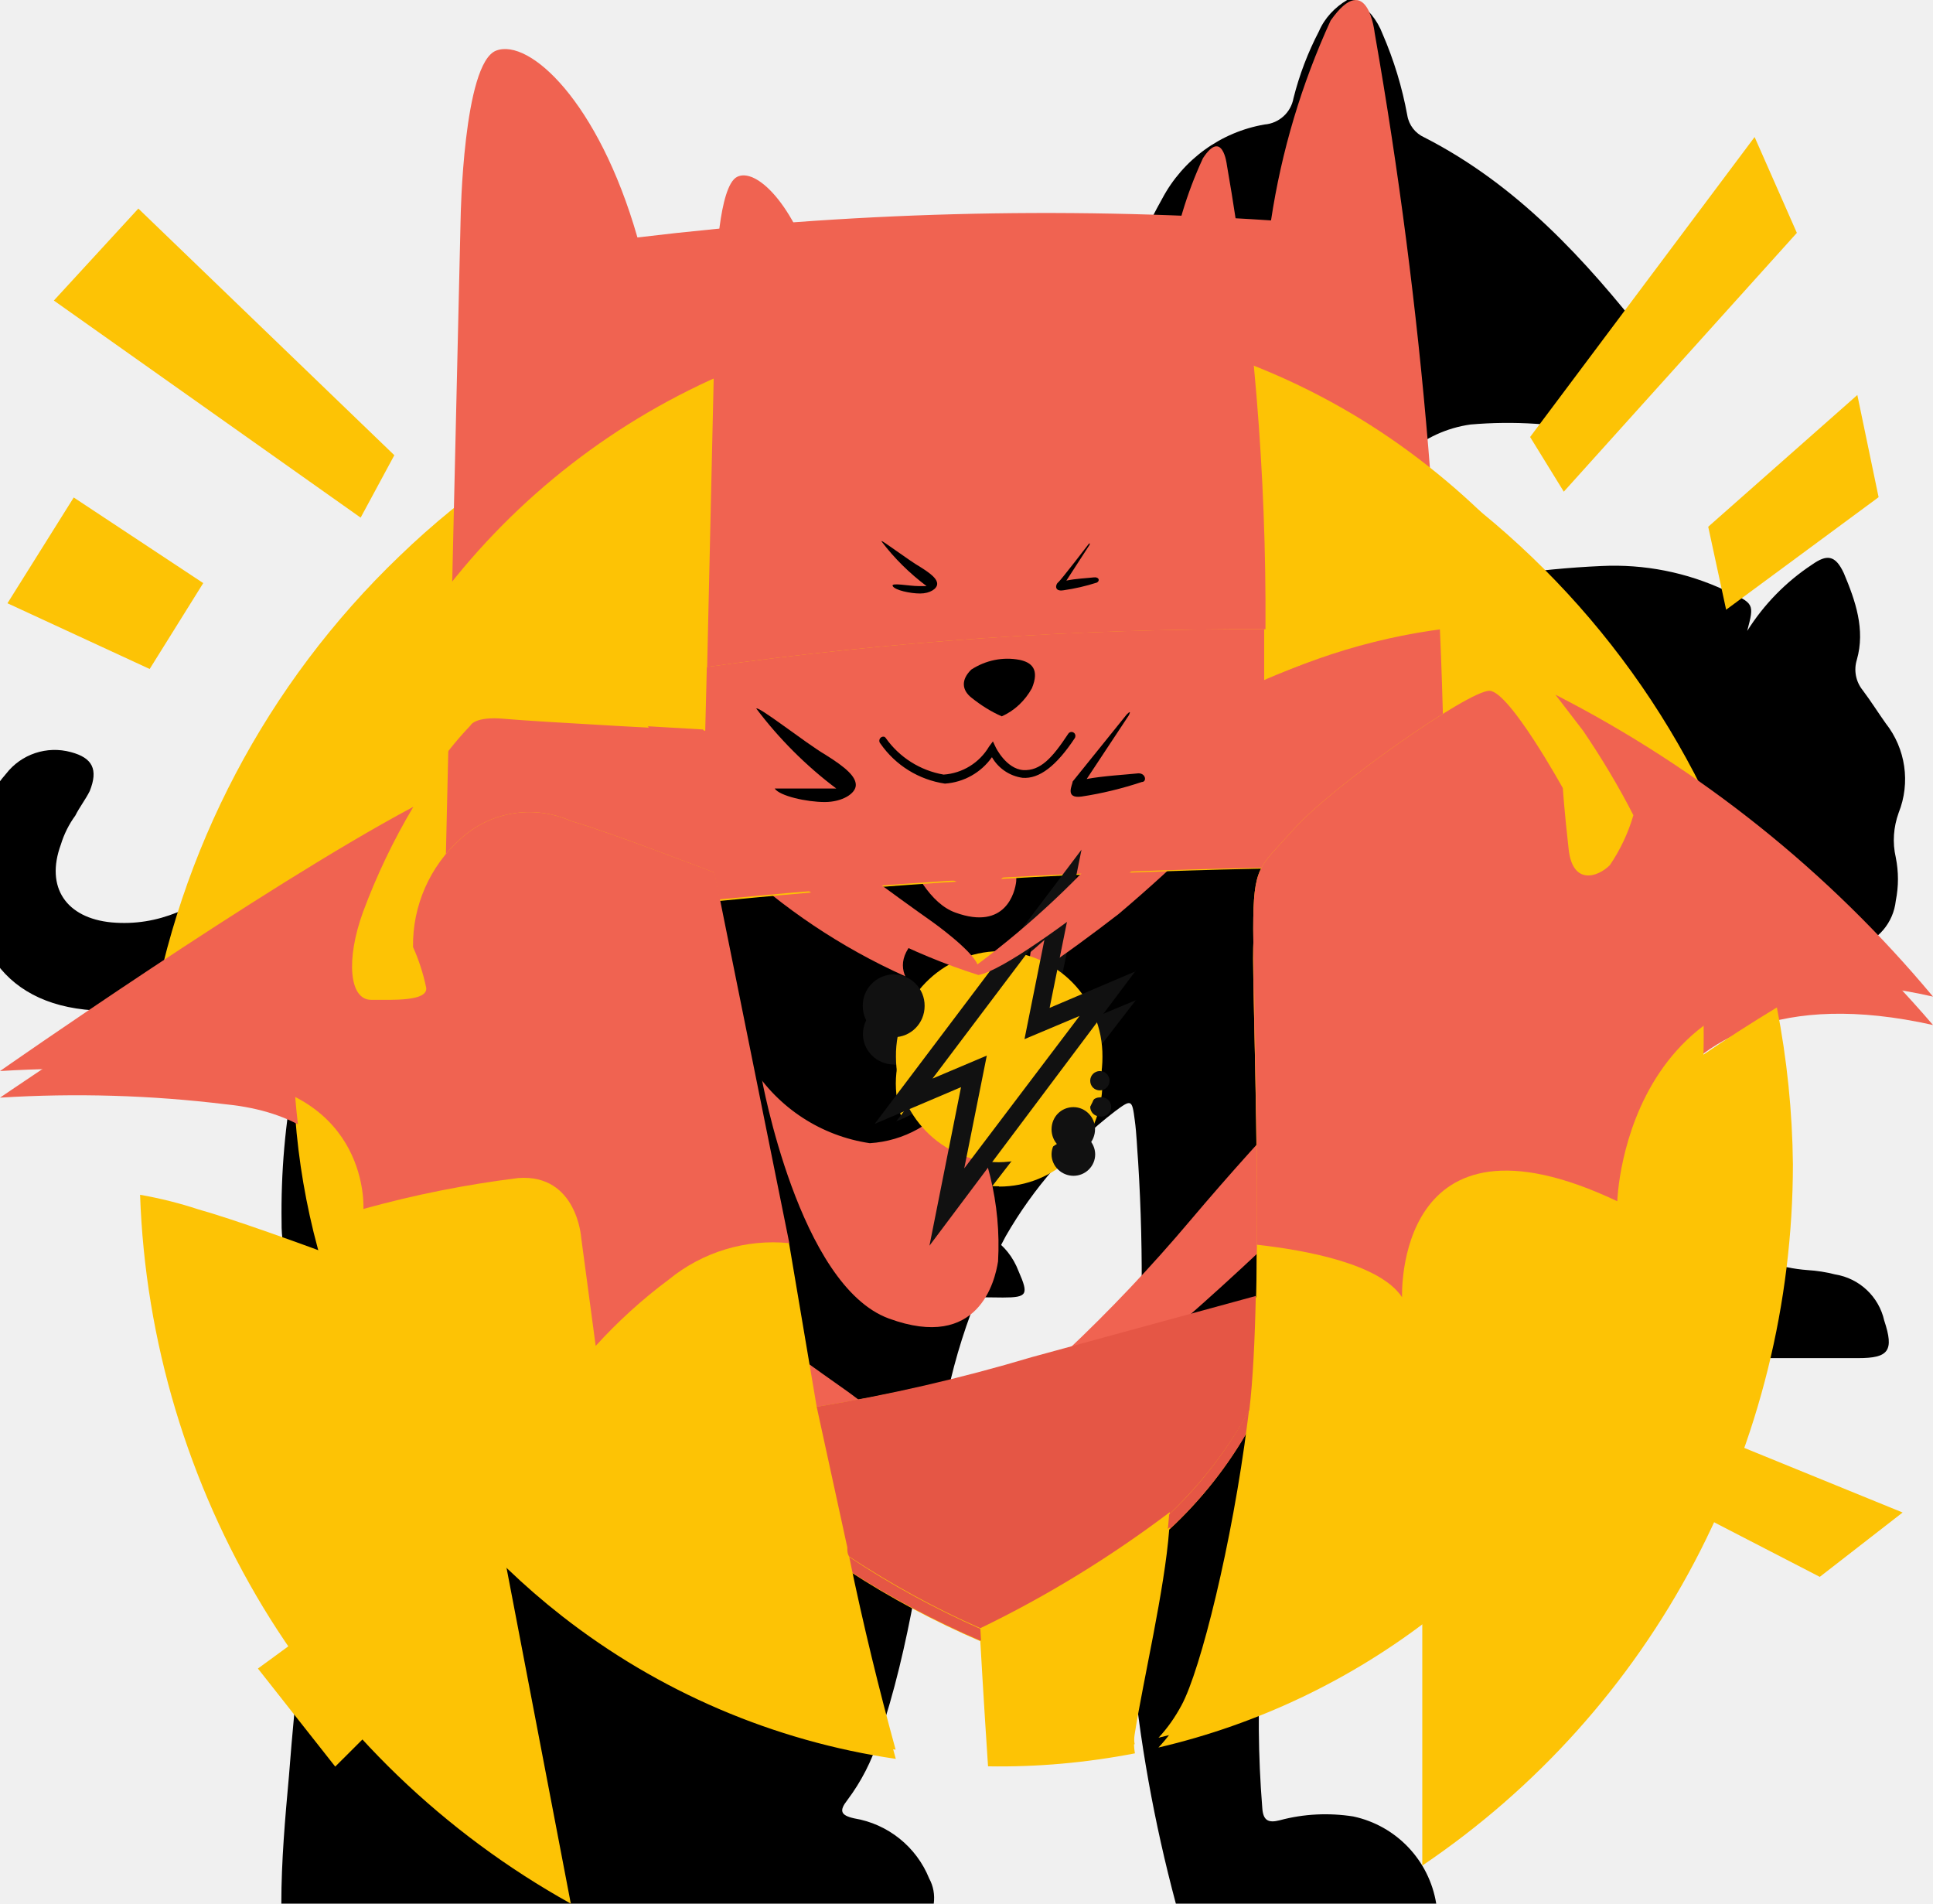
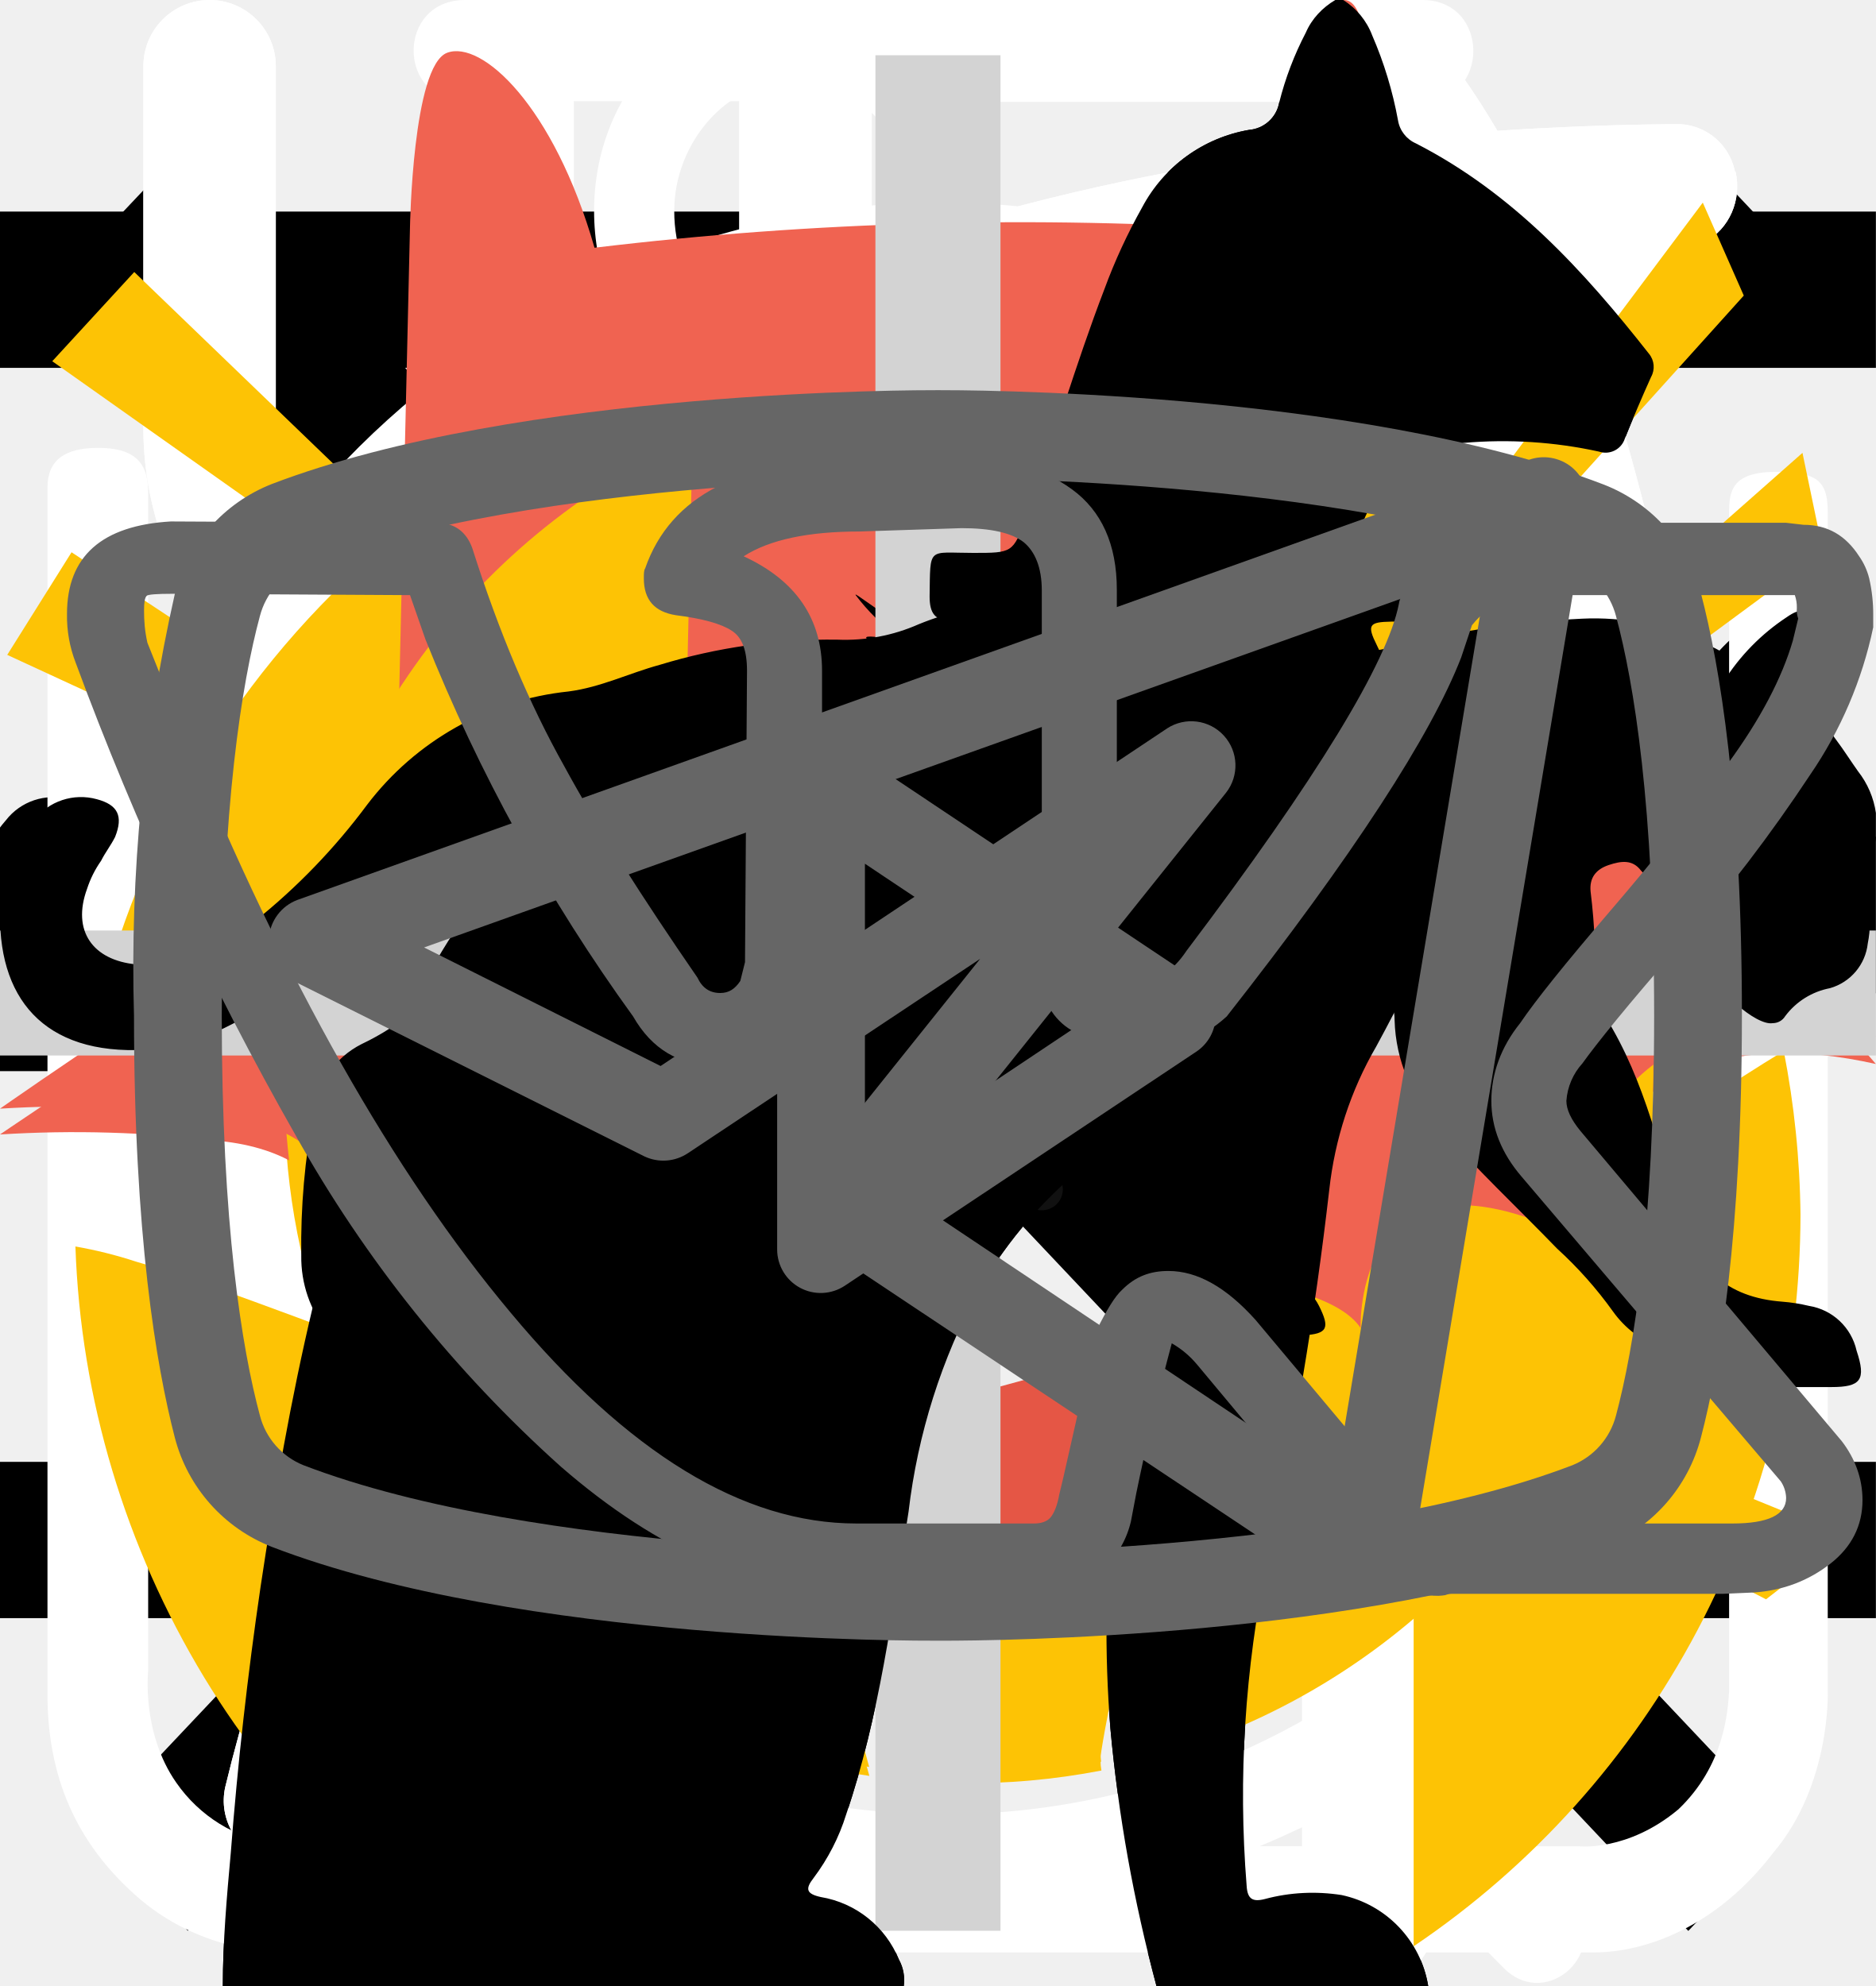
<svg xmlns="http://www.w3.org/2000/svg">
  <style>:root svg:not(:target){display:none}</style>
  <svg viewBox="0 0 36 50" fill="none" id="Vector-1-mobile">
    <path d="M28.2 0h-.2c-.32.19-.59.47-.74.82a8.03 8.03 0 0 0-.67 1.76.84.84 0 0 1-.76.69 3.77 3.77 0 0 0-2.69 1.95c-.37.66-.69 1.35-.95 2.06-.73 1.9-1.29 3.85-1.98 5.77-.32.87-.34.87-1.32.87-1.16 0-1.08-.18-1.1 1.1 0 .41.13.62.56.6.13 0 .33-.07.39.1.05.18-.13.26-.23.36a4.63 4.63 0 0 1-2.23 1.26c-.97.26-1.97.47-2.92.79-2.45.82-4.7 1.96-6.46 3.9a14.44 14.44 0 0 0-2.44 4.04c-1.89 4.46-2.8 9.15-3.51 13.88a97.06 97.06 0 0 0-.75 6.7c-.1 1.1-.2 2.23-.2 3.35h17.14c.03-.23-.01-.46-.12-.66a2.58 2.58 0 0 0-1.97-1.58c-.36-.08-.4-.2-.18-.48.36-.48.64-1.02.82-1.6.84-2.47 1.16-5.06 1.57-7.62.23-1.96.83-3.85 1.77-5.59a11.13 11.13 0 0 1 2.87-3.28c.43-.32.45-.32.52.23.05.36.06.74.09 1.11a48.2 48.2 0 0 1-.1 7.31c-.2 1.88-.22 3.78-.07 5.67.2 2.2.59 4.36 1.16 6.49h6.84a2.8 2.8 0 0 0-2.18-2.29c-.64-.1-1.3-.07-1.93.1-.31.08-.44 0-.46-.33-.22-2.73-.04-5.47.51-8.16a91.8 91.8 0 0 0 1.57-9.37c.14-1.27.54-2.5 1.18-3.6.6-1.1 1.14-2.23 1.74-3.33a3.03 3.03 0 0 0 .22-2.67c-.14-.37-.27-.74-.44-1.1-.52-1-1.03-2-1.5-3-.26-.52-.2-.59.36-.6.84 0 .84 0 .86-.85v-.34c0-.35-.14-.55-.52-.51h-.78c-.36 0-.46-.15-.37-.52a3.22 3.22 0 0 1 2.64-2.28 11.3 11.3 0 0 1 3.4.22.51.51 0 0 0 .65-.33 40 40 0 0 1 .66-1.55.52.52 0 0 0-.05-.58c-1.65-2.1-3.43-4.05-5.87-5.3a.77.77 0 0 1-.45-.58 9.8 9.8 0 0 0-.65-2.14 1.8 1.8 0 0 0-.73-.89Z" fill="#000" />
  </svg>
  <svg viewBox="0 0 67 28" fill="none" id="Vector-2-mobile">
    <path d="M60.56 2.88a7.6 7.6 0 0 1 2.25-2.3c.5-.35.8-.35 1.1.3.4.95.75 1.95.45 3a1.14 1.14 0 0 0 .2 1.05c.3.4.55.8.8 1.15a3.13 3.13 0 0 1 .45 3.1c-.18.5-.22 1.03-.1 1.55.1.5.1 1 0 1.5a1.87 1.87 0 0 1-1.35 1.6 2.6 2.6 0 0 0-1.6 1 .53.53 0 0 1-.45.25c-.6.1-2.1-1.25-2.1-1.85v-.3c.05-1.8-.05-1.95-1.7-2.7a2.2 2.2 0 0 1-.9-.6c-.3-.4-.7-.35-1.15-.2-.45.15-.7.45-.65.95.15 1.2.2 2.43.15 3.65 0 .14.04.27.1.4 1.55 2.25 2.15 4.9 2.9 7.45.6 1.95 1.7 3 3.7 3.15.32.02.64.07.95.15a2.08 2.08 0 0 1 1.7 1.6c.35 1.05.15 1.3-.9 1.3h-3.25c-.42.02-.83-.12-1.15-.4a5.86 5.86 0 0 0-1.7-1 3.63 3.63 0 0 1-1.7-1.3 14.3 14.3 0 0 0-2-2.25c-1.4-1.45-2.9-2.85-4.2-4.35a5.69 5.69 0 0 1-1.6-3.8c0-.45-.1-.65-.6-.45a.96.96 0 0 1-.5.15c-1.4 0-2.1.85-2.6 2.1-.45 1.05-1.05 2.05-1.6 3.1a5.2 5.2 0 0 0-.5 2.1c0 1.2.3 1.6 1.4 2 .7.25 1.35.5 1.7 1.2.4.8.3 1-.55 1.05h-3.4a.94.94 0 0 1-.95-.55l-.9-1.5a3.02 3.02 0 0 1-.35-2.7c.22-.87.23-1.78.05-2.65a4.21 4.21 0 0 1 .85-3.5c.3-.35.3-.5-.2-.6a25.03 25.03 0 0 1-5.95-2.1c-1.6-.6-1.9-.5-2.35 1.15-.4 1.4-.8 2.8-1.1 4.25-.35 1.6.05 3.1.55 4.6.2.6.8.55 1.25.7 1 .3 1.85.7 2.25 1.75.35.8.3.9-.55.9-.85 0-1.7-.05-2.6 0-.76.01-1.5-.23-2.1-.7-2.4-1.6-3.1-4.05-3.3-6.7-.1-1.65-1-2.95-2.05-4.2-.2-.25-.4-.35-.7-.15-1.07.59-2.2 1.1-3.35 1.5a13.36 13.36 0 0 0-6.1 4.4 5.32 5.32 0 0 0-1.1 2.55c-.15.9.1 1.3 1 1.55s1.35.75 1.45 1.7c.05.4-.1.6-.5.6h-4.05a.82.82 0 0 1-.65-.4 4.28 4.28 0 0 1-.95-2.75 25.3 25.3 0 0 1 .45-5.15 3.15 3.15 0 0 1 1.7-2.4c2.95-1.4 4.5-4.05 5.9-6.8.3-.55.05-.65-.45-.6-1.4.2-2.73.74-3.85 1.6a35.31 35.31 0 0 0-4.15 3.55 8.33 8.33 0 0 1-5.15 2.45c-3.65.2-5.35-1.85-5.2-5.15.03-1.13.46-2.2 1.2-3.05a2.13 2.13 0 0 1 2.25-.75c.75.2.95.6.65 1.35-.15.3-.35.55-.5.85-.22.3-.39.64-.5 1-.55 1.5.2 2.55 1.75 2.7 1.65.15 3-.55 4.25-1.55 1.5-1.2 2.85-2.6 4-4.15a10.4 10.4 0 0 1 7.2-4.05c1.15-.15 2.15-.65 3.25-.95a20.7 20.7 0 0 1 6.35-.9 6.5 6.5 0 0 0 2.9-.55c2.45-1 5-1 7.55-.5 2 .4 4 .9 5.95 1.4 1.16.21 2.35.18 3.5-.1 2.2-.56 4.44-.9 6.7-1a9.08 9.08 0 0 1 4.3.85c1 .45 1 .45.75 1.4Z" fill="#000" />
+   </svg>
+   <svg viewBox="0 0 24 12" fill="none" id="arrow">
+     <path stroke="#000" stroke-width="2" d="M0 6h18" />
+     <path d="m24 6-6.75 5.2v-10.4l6.75 5.2Z" fill="#000" />
+   </svg>
+   <svg viewBox="0 0 24 24" fill="none" id="burger">
+     <path stroke="#000" stroke-width="2" d="M0 3h24m-24 8h24m-24 8h24" />
+   </svg>
+   <svg viewBox="0 0 20 20" fill="none" id="close">
+     <path transform="matrix(.68659 -.72705 .68659 .72705 2.002 20)" stroke="#000" stroke-width="1.5" d="M0-.75h24.76" />
+     <path transform="matrix(.68659 .72705 -.68659 .72705 1 2)" stroke="#000" stroke-width="1.5" d="M0-.75h24.76" />
+   </svg>
+   <svg viewBox="0 0 26 30" fill="none" id="icon-eat">
+     <path fill-rule="evenodd" clip-rule="evenodd" d="M19.12.08a1 1 0 0 1 1.09.21c.9.91 2.1 2.88 3.06 5.92a42.6 42.6 0 0 1 1.73 12.79 1 1 0 0 1-1 1h-3.5v9a1 1 0 1 1-2 0v-28a1 1 0 0 1 .62-.92Zm1.38 17.92h2.5a39.62 39.62 0 0 0-1.64-11.19 22.4 22.4 0 0 0-.86-2.3v13.49Zm-14-18a1 1 0 0 1 1 1v28a1 1 0 1 1-2 0v-28a1 1 0 0 1 1-1Z" fill="#fff" />
+     <path fill-rule="evenodd" clip-rule="evenodd" d="M2 0a1 1 0 0 1 1 1v5.5c0 .56.2 1.32.7 1.92.48.56 1.31 1.08 2.8 1.08a1 1 0 1 1 0 2 5.41 5.41 0 0 1-4.33-1.8 5.07 5.07 0 0 1-1.17-3.2v-5.5a1 1 0 0 1 1-1Z" fill="#fff" />
+     <path fill-rule="evenodd" clip-rule="evenodd" d="M11 0a1 1 0 0 0-1 1v5.5c0 .56-.2 1.32-.7 1.92-.48.56-1.31 1.08-2.8 1.08a1 1 0 0 0 0 2 5.4 5.4 0 0 0 4.33-1.8 5.07 5.07 0 0 0 1.17-3.2v-5.5a1 1 0 0 0-1-1Z" fill="#fff" />
+   </svg>
+   <svg viewBox="0 0 30 32" fill="none" id="icon-leaf">
+     <g clip-path="url(#icon-leaf_0)">
+       <path d="M27.84 2.77a.95.95 0 0 0-.9-.77h-.01c-4.94.03-16.95.92-21.8 8.38-2.51 3.88-2.73 8.91-.64 14.96l.07.13a25.93 25.93 0 0 0-1.04 3.32 1 1 0 0 0 .72 1.19l.2.02c.43 0 .81-.32.9-.79.03-.1 2.42-10.37 10.86-16.38.43-.3.55-.93.26-1.38a.9.9 0 0 0-1.3-.28c-4.79 3.4-7.74 8-9.47 11.65-1.24-4.57-.92-8.37.99-11.3 3.74-5.76 12.62-7.15 17.98-7.45-1.16 1.8-2.41 5.1-2.41 10.93 0 3.12-.83 5.52-2.47 7.14-2.62 2.6-6.88 2.83-10 2.58-.51-.04-.96.38-1 .93-.04.55.35 1.03.86 1.07.63.05 1.3.08 1.98.08 3.18 0 6.87-.66 9.43-3.2 2.04-2 3.07-4.9 3.07-8.6 0-9.1 3.22-11.1 3.23-11.1.4-.21.6-.68.5-1.13Z" fill="#fff" />
+     </g>
+     <defs>
+       <clipPath id="icon-leaf_0">
+         <path fill="#fff" d="M0 0h30v32h-30z" />
+       </clipPath>
+     </defs>
+   </svg>
+   <svg viewBox="0 0 27 29" fill="none" id="icon-powder">
+     <path d="M11.38 0c-1.64 0-2.9 1.36-2.9 3.08s1.26 3.08 2.9 3.08c1.63 0 2.9-1.36 2.9-3.08s-1.27-3.08-2.9-3.08Zm0 1.18c1 0 1.72.84 1.72 1.9 0 1-.8 1.9-1.72 1.9-1 0-1.73-.84-1.73-1.9 0-1 .78-1.9 1.72-1.9Zm-10.88 23.56c0 1.18.4 2.18 1.36 3 1 .84 2.17.77 2.17.77h19.04c.77 0 1.8-.38 2.62-1.45.85-1 .8-2.36.8-2.36v-17.21c0-.44-.12-.6-.75-.6-.64 0-.69.27-.69.59v17.22c-.02.3-.07 1.08-.74 1.72-.74.62-1.45.54-1.45.54s-18.13 0-19.03-.03a2.14 2.14 0 0 1-1.45-.9c-.51-.73-.41-1.63-.41-1.63v-17.22c0-.46-.24-.64-.73-.64s-.74.18-.74.58v17.62Zm16.31-16.31c-1.08.23-2.17.38-4.26 2.35-2.08 2-3.62 1.9-5.16 1.82-1.54-.1-3.17-1.54-3.45-1.9-.33-.36-.9-.12-1.08.11-.16.24-.16.64.1 1 1.27 1.18 2.45 2.08 4.72 2.26a7.5 7.5 0 0 0 5.89-2.26c1.45-1.45 2.17-1.72 3.26-1.9a6.3 6.3 0 0 1 5.08 1.26c1 1.1 1.26.78 1.54.48.54-.72-.23-1.27-1.1-1.9a7.24 7.24 0 0 0-5.52-1.28l-.02-.04Zm-9.06 7.16c-1.18 0-2.08 1-2.08 2.26 0 1.27.9 2.27 2.08 2.27 1.18 0 2.08-1 2.08-2.27s-.9-2.26-2.08-2.26Zm11.78.78c-1.54 0-2.8 1.36-2.8 2.99 0 1.63 1.26 2.99 2.8 2.99 1.54 0 2.81-1.36 2.81-3 0-1.62-1.27-2.98-2.8-2.98Zm0 1.45c.8 0 1.45.7 1.45 1.54a1.5 1.5 0 0 1-1.45 1.54c-.8 0-1.45-.7-1.45-1.54 0-.86.65-1.54 1.45-1.54Z" fill="#fff" />
+   </svg>
+   <svg viewBox="0 0 27 31" fill="none" id="icon-time">
+     <path d="M6.12 0c-1.07 0-1.07 1.58 0 1.58h6.67v1.6a13.21 13.21 0 0 0-12.23 13.3c0 4.02 1.75 7.64 4.52 10.07.48.43.54 1.18.1 1.64l-1.53 1.55c-.75.69.36 1.75 1.03 1l2-2.03c.36-.34.88-.43 1.32-.21a12.79 12.79 0 0 0 11.1.06c.43-.21.96-.13 1.3.21l1.95 1.97c.68.64 1.66-.31 1.04-1l-1.45-1.48c-.45-.45-.38-1.2.1-1.63a13.47 13.47 0 0 0 4.62-10.16 13.2 13.2 0 0 0-12.27-13.28v-1.6h6.67c1.06 0 1.06-1.59 0-1.59h-14.94Zm-4.12 16.47c0-6.53 5.2-11.82 11.6-11.82 6.41 0 11.6 5.3 11.6 11.82 0 6.55-5.19 11.85-11.6 11.85-6.4 0-11.6-5.3-11.6-11.85Zm10.8-8.09c0-1.1 1.66-1.1 1.66 0v8.63c0 .23-.09.44-.25.6a.86.86 0 0 1-.6.25.82.82 0 0 1-.57-.23.8.8 0 0 1-.24-.56v-8.69Zm-5 2.62c.31 0 .61-.12.83-.34a1.14 1.14 0 0 0-.82-1.96c-.3.02-.56.16-.75.37a1.14 1.14 0 0 0 .75 1.92Zm11.6 0c.31 0 .6-.12.82-.34a1.14 1.14 0 0 0-.82-1.96 1.14 1.14 0 0 0 0 2.29Zm-10.43 12.59c0 1.53-2.33 1.53-2.33 0s2.33-1.53 2.33 0Zm4.64 3.44a1.18 1.18 0 0 0 1.17-.68 1.14 1.14 0 0 0-.7-1.56 1.17 1.17 0 0 0-1.22.32 1.14 1.14 0 0 0 .75 1.92Zm-8.12-10.39a1.14 1.14 0 0 1-.69 1.17 1.17 1.17 0 0 1-1.57-.7 1.14 1.14 0 0 1 .32-1.2 1.17 1.17 0 0 1 1.94.73Zm17.39 1.15a1.17 1.17 0 0 0 1.17-.68 1.14 1.14 0 0 0-.7-1.55 1.17 1.17 0 0 0-1.22.32 1.14 1.14 0 0 0 .75 1.91Zm-2.32 5.8c0 1.53-2.32 1.53-2.32 0s2.32-1.53 2.32 0Z" fill="#fff" />
+   </svg>
+   <svg viewBox="0 0 26 30" fill="none" id="icon_eat">
+     <path fill-rule="evenodd" clip-rule="evenodd" d="M19.12.08a1 1 0 0 1 1.09.21c.9.91 2.1 2.88 3.06 5.92a42.6 42.6 0 0 1 1.73 12.79 1 1 0 0 1-1 1h-3.5v9a1 1 0 1 1-2 0v-28a1 1 0 0 1 .62-.92Zm1.38 17.92h2.5a39.62 39.62 0 0 0-1.64-11.19 22.4 22.4 0 0 0-.86-2.3v13.49Zm-14-18a1 1 0 0 1 1 1v28a1 1 0 1 1-2 0v-28a1 1 0 0 1 1-1Z" fill="#fff" />
+     <path fill-rule="evenodd" clip-rule="evenodd" d="M2 0a1 1 0 0 1 1 1v5.5c0 .56.2 1.32.7 1.92.48.56 1.31 1.08 2.8 1.08a1 1 0 1 1 0 2 5.41 5.41 0 0 1-4.33-1.8 5.07 5.07 0 0 1-1.17-3.2v-5.5a1 1 0 0 1 1-1Z" fill="#fff" />
+     <path fill-rule="evenodd" clip-rule="evenodd" d="M11 0a1 1 0 0 0-1 1v5.5c0 .56-.2 1.32-.7 1.92-.48.56-1.31 1.08-2.8 1.08a1 1 0 0 0 0 2 5.4 5.4 0 0 0 4.33-1.8 5.07 5.07 0 0 0 1.17-3.2v-5.5a1 1 0 0 0-1-1Z" fill="#fff" />
+   </svg>
+   <svg viewBox="0 0 30 32" fill="none" id="icon_leaf">
+     <g clip-path="url(#icon_leaf_0)">
+       <path d="M27.84 2.77a.95.95 0 0 0-.9-.77h-.01c-4.94.03-16.95.92-21.8 8.38-2.51 3.88-2.73 8.91-.64 14.96l.07.13a25.93 25.93 0 0 0-1.04 3.32 1 1 0 0 0 .72 1.19l.2.02c.43 0 .81-.32.9-.79.03-.1 2.42-10.37 10.86-16.38.43-.3.55-.93.26-1.38a.9.9 0 0 0-1.3-.28c-4.79 3.4-7.74 8-9.47 11.65-1.24-4.57-.92-8.37.99-11.3 3.74-5.76 12.62-7.15 17.98-7.45-1.16 1.8-2.41 5.1-2.41 10.93 0 3.12-.83 5.52-2.47 7.14-2.62 2.6-6.88 2.83-10 2.58-.51-.04-.96.38-1 .93-.04.55.35 1.03.86 1.07.63.05 1.3.08 1.98.08 3.18 0 6.87-.66 9.43-3.2 2.04-2 3.07-4.9 3.07-8.6 0-9.1 3.22-11.1 3.23-11.1.4-.21.6-.68.5-1.13Z" fill="#fff" />
+     </g>
+     <defs>
+       <clipPath id="icon_leaf_0">
+         <path fill="#fff" d="M0 0h30v32h-30z" />
+       </clipPath>
+     </defs>
  </svg>
  <svg viewBox="0 0 70 59" fill="none" id="logo-pic">
    <path d="M59.74 23.8a25.42 25.42 0 0 0-8.03-10.37 25.63 25.63 0 0 0-35.72 4.57 25.33 25.33 0 0 0 4.35 35.54 25.63 25.63 0 0 0 12.1 5.18c-.58-2.07-1.17-4.36-1.69-6.8 1.5.98 3.1 1.83 4.75 2.54 0 0 .12 2.14.28 4.53 1.78.03 3.56-.13 5.32-.47a2.1 2.1 0 0 1 0-.75c.29-1.85 1.08-5.2 1.24-7.35a15.1 15.1 0 0 0 2.9-3.68l-.06.44c-.55 4.22-1.7 8.74-2.4 9.98-.22.42-.5.8-.83 1.15a25.65 25.65 0 0 0 16.93-13.16 25.32 25.32 0 0 0 .86-21.34Zm-1.46 3.77c-.44.42-1.35.71-1.5-.58-.15-1.29-.19-2.2-.19-2.2s-1.93-3.4-2.64-3.43c-.72-.04-5.82 3.44-7.17 4.96-1.16 1.28-1.4 1.19-1.4 3.44 0 1.7.23 8.1.1 13l-8.13 2.15c-2.55.73-5.15 1.3-7.78 1.71l-1-5.78h-.14l-2.56-13.07s-3.8-1.42-5.2-1.81a3.77 3.77 0 0 0-3.99.62 5.03 5.03 0 0 0-1.72 3.82c.2.46.37.95.47 1.44.05.48-1.2.43-2 .43-.79 0-.9-1.43-.28-3.1a22.1 22.1 0 0 1 1.82-3.72 11.78 11.78 0 0 1 2.06-2.86s.14-.34 1.25-.24c1.1.1 7.26.42 7.26.42l.05-2.25c6.7-.92 13.44-1.36 20.2-1.33v1.82a22.58 22.58 0 0 1 8.12-1.98.91.91 0 0 1 .77.38c.33.43 2.4 2.98 2.64 3.34a27.6 27.6 0 0 1 1.82 2.98 6.17 6.17 0 0 1-.86 1.83Z" fill="#FDC305" />
    <path d="m56.33 21.5 1 1.27a27.6 27.6 0 0 1 1.82 2.98 6.17 6.17 0 0 1-.85 1.77c-.44.42-1.35.71-1.5-.58-.15-1.29-.2-2.14-.2-2.14s-1.94-3.4-2.65-3.44c-.72-.04-5.82 3.44-7.17 4.96-1.16 1.28-1.4 1.19-1.4 3.44 0 1.49.18 6.6.14 11.14 1.8.2 4.46.7 5.25 1.86 0 0-.29-7.12 7.8-3.39 0 0 .28-9.71 11.43-7.22a43.58 43.58 0 0 0-13.67-10.65Zm-10.5-2.3c.04-5.5-.43-11-1.4-16.4 0 0-.15-1.3-.87-.24-.6 1.26-1 2.6-1.2 3.97a71.13 71.13 0 0 0-12.79.33c-.82-2.72-2.21-3.96-2.88-3.64-.67.33-.75 3.26-.75 3.26l-.33 14.04c6.7-.92 13.45-1.36 20.22-1.33Z" fill="#F06351" />
    <path d="M45.25 46.74c.13-1.06.2-2.47.24-4.03l-8.14 2.16a64.15 64.15 0 0 1-7.78 1.75l1.11 4.96c0 .11 0 .22.07.33 1.5.97 3.1 1.82 4.75 2.53a42.36 42.36 0 0 0 6.86-4.1v.06a15.11 15.11 0 0 0 2.89-3.66Z" fill="#E55645" />
    <path d="M31.93 16.09c-.05-.1 1 .67 1.4.91.41.24.61.42.61.59 0 .17-.26.33-.62.33s-.91-.11-1-.25c-.07-.14.6 0 .94 0h.3a8.04 8.04 0 0 1-1.63-1.58Zm7.48.11s-1 1.27-1.09 1.33c-.09.06-.17.33.2.29.4-.07.81-.16 1.2-.28.12-.06.08-.2-.11-.18-.19.02-.68.05-1 .1l.85-1.25s.03-.12-.05-.01Zm-3.13 6.06c.46-.2.84-.55 1.08-1 .28-.65 0-.9-.43-.99-.6-.1-1.23.02-1.75.34-.39.37-.34.73 0 1 .34.26.7.48 1.1.65Z" fill="#000" />
    <path d="M35.92 23.5c-.12.23-.27.44-.46.6-.29.23-.63.36-1 .38-.55.05-1.1-.1-1.54-.44a2 2 0 0 1-.52-.44 1 1 0 0 0-.36-.25s.74 4.08 2.56 4.73c1.82.66 2.16-.75 2.2-1.13a5.56 5.56 0 0 0-.81-3.21c0-.3-.02-.1-.07-.23Z" fill="#F06351" />
    <path d="M34.22 24.64a3.5 3.5 0 0 1-2.34-1.42.15.15 0 0 1 0-.2.14.14 0 0 1 .1-.04.14.14 0 0 1 .1.04 3.2 3.2 0 0 0 2.1 1.3 2.11 2.11 0 0 0 1.64-.99l.14-.19.1.22s.38.75 1 .8c.61.03 1.05-.42 1.62-1.29a.14.14 0 0 1 .24.16c-.66.97-1.3 1.44-1.89 1.4a1.55 1.55 0 0 1-1.11-.72 2.25 2.25 0 0 1-1.7.93Z" fill="#000" />
    <path d="M36.18 38a3.73 3.73 0 0 0 3.74-3.73 3.73 3.73 0 0 0-3.74-3.72 3.73 3.73 0 0 0-3.74 3.72 3.73 3.73 0 0 0 3.74 3.72Z" fill="#FDC305" />
    <path d="m41.14 31.25-3.13 1.3 1.15-5.59-7.48 9.68 3.12-1.3-1.15 5.6 7.49-9.7Zm-7.38 3.8 4.15-5.37-.8 3.97 1.99-.82-4.18 5.38.8-3.97-1.96.8Zm-1.39-1.46c.61 0 1.11-.5 1.11-1.11a1.11 1.11 0 1 0-2.23 0c0 .6.5 1.1 1.12 1.1Zm6.5 4.02c.44 0 .79-.35.79-.78a.79.79 0 0 0-.79-.78.79.79 0 0 0-.79.78c0 .43.36.78.8.78Zm.96-2.15a.35.35 0 1 0 0-.69c-.2 0-.35.15-.35.34 0 .2.16.35.35.35Z" fill="#111" />
    <path d="M45.78 20.99a57.14 57.14 0 0 0-5.08 5.17 31.74 31.74 0 0 1-5.3 4.86c-.22-.53-1.63-1.51-1.63-1.51s-3.13-2.13-5.19-3.8a31.74 31.74 0 0 1-3.13-2.98l-2-.11a22.57 22.57 0 0 0 11.98 8.76c.86-.13 3.27-1.85 5.08-3.25a57.36 57.36 0 0 0 5.98-5.86c.5-.59.89-1.26 1.14-1.98-1.14.37-1.85.7-1.85.7Z" fill="#F06351" />
    <path d="m65.07 3.47-8.44 9.37-1.22-1.98 8.13-10.86 1.53 3.47Zm-2.57 13.65 5.53-4.08-.77-3.7-5.4 4.77.65 3.01Zm-2.72 31.85 6.12 3.16 3-2.33-6.67-2.72-2.45 1.9Zm-57.83-43.05 3.06-3.33 9.27 8.93-1.22 2.26-11.11-7.86Zm5.41 10.23-4.69-3.1-2.4 3.83 5.15 2.38 1.94-3.11Zm6.52 35.98-4.54 3.32 2.8 3.55 4-3.99-2.26-2.88Z" fill="#FDC305" />
    <path d="M25.87 27.77s-3.8-1.42-5.2-1.81a3.77 3.77 0 0 0-3.99.62 5.03 5.03 0 0 0-1.72 3.82c.2.46.37.95.47 1.44.05.48-1.2.43-2 .43-.79 0-.9-1.43-.28-3.1a22.1 22.1 0 0 1 1.82-3.72c-5.44 2.82-14.97 9.33-14.97 9.33a44.6 44.6 0 0 1 8.17.24c5.24.52 4.99 4.63 4.99 4.63 1.84-.5 3.72-.88 5.62-1.1 2.11-.14 2.26 2.1 2.26 2.1l.53 3.83c.8-.87 1.69-1.65 2.64-2.34a6.07 6.07 0 0 1 4.37-1.3l-2.7-13.07Z" fill="#F06351" />
  </svg>
  <svg viewBox="0 0 33 38" fill="none" id="logo-mobile">
    <g clip-path="url(#logo-mobile_0)">
      <path d="M6.01 20.93v-2.28c6.62-.93 13.3-1.37 19.98-1.34 0 .6 0 1.22-.06 1.84a24.9 24.9 0 0 1 5.94-1.84 16.77 16.77 0 0 0-6.77-8.29 16.25 16.25 0 0 0-19.92 2.08 16.95 16.95 0 0 0-5 9.5l5.83.33Zm20.97 3.55c-1.15 1.3-1.38 1.21-1.38 3.49v9.27a16.7 16.7 0 0 0 5.43-6.05 17.08 17.08 0 0 0 1.97-7.95 17.3 17.3 0 0 0-.32-3.13 32.86 32.86 0 0 0-5.7 4.37Zm-20.68 1.51s-3.75-1.46-5.14-1.85a8.33 8.33 0 0 0-1.16-.29c.1 2.92.96 5.76 2.46 8.24a16.63 16.63 0 0 0 6.14 5.91l-2.3-12.01Z" fill="#FDC305" />
      <path d="M26.04 17.3a92.52 92.52 0 0 0-1.39-16.64s-.14-1.3-.88-.25c-.58 1.27-.98 2.6-1.19 3.99a68.3 68.3 0 0 0-12.65.34c-.78-2.72-2.16-3.98-2.82-3.73-.66.25-.71 3.34-.71 3.34l-.33 14.25a139.1 139.1 0 0 1 19.97-1.3Z" fill="#F06351" />
      <path d="M12.3 14.15c0-.1.98.68 1.39.92.4.25.6.43.6.6 0 .17-.27.34-.62.34-.36 0-.9-.12-1-.27h1.23c-.6-.45-1.15-1-1.6-1.6Zm7.4.11-1.08 1.34c0 .06-.17.35.18.3.4-.06.81-.16 1.2-.29.11 0 .08-.2-.1-.17-.18.02-.69.05-1 .11l.84-1.27s.07-.13-.04-.02Zm-3.11 6.15c.46-.2.84-.56 1.08-1.01.28-.66 0-.92-.44-1.01-.6-.11-1.2.01-1.72.34-.39.37-.34.73-.05 1.01.35.27.73.5 1.13.67Z" fill="#000" />
      <path d="M16.2 21.67a1.7 1.7 0 0 1-1.45.99 2.1 2.1 0 0 1-1.46-.43c-.2-.12-.37-.27-.52-.45-.1-.1-.22-.2-.36-.26 0 0 .74 4.14 2.54 4.8 1.8.66 2.12-.76 2.18-1.14a5.76 5.76 0 0 0-.8-3.27c-.03-.3-.04-.1-.14-.24Z" fill="#F06351" />
      <path d="M14.57 22.82a3.36 3.36 0 0 1-2.35-1.53.14.14 0 0 1 .09-.13.14.14 0 0 1 .15.03c.5.7 1.25 1.17 2.09 1.31a2.04 2.04 0 0 0 1.61-1l.14-.2.1.21s.37.77 1 .8c.62.05 1.03-.4 1.59-1.28a.14.14 0 0 1 .2 0c.03.02.05.05.06.09 0 .03 0 .07-.02.1-.63 1.02-1.25 1.46-1.86 1.42a1.52 1.52 0 0 1-1.1-.77 2.25 2.25 0 0 1-1.7.95Z" fill="#000" />
      <path d="M25.99 19.12a58.7 58.7 0 0 0-5.02 5.24 31.58 31.58 0 0 1-5.24 4.94c-.22-.53-1.6-1.52-1.6-1.52s-3.1-2.17-5.14-3.86a34.1 34.1 0 0 1-3.1-3.04l-1.98-.1a22.39 22.39 0 0 0 11.89 8.88c.85-.14 3.24-1.87 5.02-3.29a58.15 58.15 0 0 0 5.88-5.95c.5-.6.88-1.28 1.13-2.02-1.09.4-1.84.72-1.84.72Z" fill="#F06351" />
    </g>
    <defs>
      <clipPath id="logo-mobile_0">
        <path fill="#fff" d="M0 0h33v38h-33z" />
      </clipPath>
    </defs>
  </svg>
  <svg viewBox="0 0 60 50" fill="none" id="logo-tablet">
    <path d="M51.2 19.05a22.3 22.3 0 0 0-6.88-9.13 21.5 21.5 0 0 0-21.62-2.95 21.95 21.95 0 0 0-9 6.97 22.76 22.76 0 0 0-3.04 22.04 22.31 22.31 0 0 0 6.78 9.22c3 2.42 6.57 4 10.36 4.56-.5-1.82-1-3.84-1.44-5.98 1.29.86 2.65 1.6 4.07 2.23 0 0 .1 1.88.24 3.99a21.7 21.7 0 0 0 4.55-.41 1.9 1.9 0 0 1 0-.67c.25-1.63.94-4.57 1.07-6.46.99-.94 1.83-2.03 2.48-3.24l-.05.39c-.47 3.71-1.45 7.68-2.05 8.78-.2.37-.43.7-.71 1 3.1-.74 6-2.16 8.5-4.15 2.5-2 4.55-4.53 6-7.42a22.73 22.73 0 0 0 .75-18.77Zm-1.25 3.3c-.38.38-1.15.64-1.28-.5a30.8 30.8 0 0 1-.16-1.93s-1.65-2.99-2.27-3.02c-.62-.04-4.99 3.02-6.14 4.36-1 1.12-1.2 1.05-1.2 3.03 0 1.49.19 7.12.09 11.43l-6.97 1.9a53.8 53.8 0 0 1-6.67 1.5l-.86-5.09h-.12l-2.2-11.49s-3.25-1.26-4.45-1.6a3.16 3.16 0 0 0-3.42.55 4.42 4.42 0 0 0-1.48 3.36c.18.4.32.83.4 1.27.05.42-1.02.37-1.7.37-.69 0-.79-1.25-.25-2.73a19.9 19.9 0 0 1 1.56-3.26c.46-.93 1.06-1.78 1.77-2.52 0 0 .12-.3 1.07-.21.95.09 6.22.37 6.22.37l.05-1.98c5.73-.8 11.51-1.2 17.3-1.17v1.6a18.95 18.95 0 0 1 6.97-1.74.76.76 0 0 1 .65.34c.3.37 2.06 2.61 2.27 2.94.57.83 1.1 1.7 1.57 2.61a5.5 5.5 0 0 1-.75 1.6v.02Z" fill="#FDC305" />
    <path d="m48.28 17.02.86 1.12c.57.84 1.1 1.72 1.56 2.62a5.5 5.5 0 0 1-.73 1.55c-.38.38-1.16.63-1.28-.5-.13-1.14-.18-1.89-.18-1.89s-1.65-2.99-2.27-3.02c-.62-.04-4.99 3.02-6.14 4.36-1 1.12-1.2 1.05-1.2 3.03 0 1.3.15 5.8.11 9.8 1.55.17 3.83.6 4.51 1.63 0 0-.25-6.26 6.68-2.98 0 0 .24-8.54 9.8-6.35a37.5 37.5 0 0 0-11.72-9.37Zm-9-2.02c.03-4.84-.37-9.67-1.2-14.43 0 0-.13-1.13-.74-.2-.51 1.1-.86 2.27-1.03 3.48a59.42 59.42 0 0 0-10.96.3c-.7-2.4-1.9-3.49-2.47-3.2-.58.29-.65 2.86-.65 2.86l-.28 12.35a121 121 0 0 1 17.33-1.17Z" fill="#F06351" />
    <path d="M38.78 39.22c.11-.93.17-2.17.2-3.54l-6.96 1.9a53.8 53.8 0 0 1-6.67 1.54l.95 4.36c0 .1 0 .2.06.29 1.3.85 2.65 1.6 4.07 2.22 2.07-1 4.04-2.21 5.88-3.6v.05c.98-.94 1.82-2.02 2.47-3.22Z" fill="#E55645" />
    <path d="M27.37 12.26c-.05-.08.85.6 1.2.8.35.22.52.37.52.52 0 .15-.22.3-.53.3-.3 0-.78-.1-.85-.23-.07-.12.51 0 .8 0h.25c-.53-.4-1-.86-1.4-1.39Zm6.41.1s-.86 1.12-.93 1.17c-.08.05-.15.3.16.25.35-.05.7-.13 1.04-.24.1-.06.06-.18-.1-.16-.16.02-.58.04-.85.1l.72-1.11s.03-.1-.04-.01Zm-2.68 5.33c.4-.18.72-.49.93-.87.24-.58 0-.8-.38-.88-.52-.1-1.05.01-1.5.3-.33.32-.29.64 0 .87.3.24.6.43.94.58Z" fill="#000" />
    <path d="M30.79 18.79a1.46 1.46 0 0 1-1.25.86c-.47.04-.94-.1-1.32-.39a1.7 1.7 0 0 1-.45-.4.85.85 0 0 0-.31-.21s.64 3.59 2.2 4.16c1.55.58 1.84-.66 1.89-1 .05-.99-.2-1.97-.7-2.82 0-.26-.02-.09-.06-.2Z" fill="#F06351" />
    <path d="M29.33 19.78a2.96 2.96 0 0 1-2-1.24.13.13 0 0 1 0-.18.12.12 0 0 1 .13-.03l.03.03a2.78 2.78 0 0 0 1.8 1.14 1.78 1.78 0 0 0 1.41-.87l.12-.16.09.19s.32.66.85.7c.53.03.9-.37 1.4-1.13a.12.12 0 0 1 .17-.03c.02.01.04.04.05.08 0 .03 0 .06-.02.09-.57.86-1.1 1.27-1.62 1.23a1.3 1.3 0 0 1-.95-.64 1.95 1.95 0 0 1-1.46.82Z" fill="#000" />
    <path d="M31 31.53a3.25 3.25 0 0 0 3.22-3.27 3.25 3.25 0 0 0-3.21-3.28 3.24 3.24 0 0 0-3.2 3.28c0 1.8 1.43 3.27 3.2 3.27Z" fill="#FDC305" />
    <path d="m35.26 25.6-2.68 1.14.99-4.91-6.42 8.51 2.68-1.14-.98 4.92 6.4-8.53Zm-6.32 3.34 3.56-4.72-.7 3.49 1.71-.72-3.58 4.73.7-3.5-1.7.72Zm-1.2-1.29c.53 0 .96-.43.96-.97a.97.97 0 0 0-.96-.98.97.97 0 0 0-.96.98c0 .54.43.97.96.97Zm5.58 3.55c.37 0 .67-.31.67-.7 0-.37-.3-.68-.67-.68-.38 0-.68.3-.68.69 0 .38.3.69.68.69Zm.82-1.9a.3.3 0 0 0 .3-.3.3.3 0 0 0-.3-.3.3.3 0 0 0-.3.3c0 .17.13.3.3.3Z" fill="#111" />
    <path d="M39.24 16.57c-1.55 1.42-3 2.94-4.36 4.55a27.48 27.48 0 0 1-4.54 4.27c-.19-.46-1.4-1.32-1.4-1.32s-2.68-1.88-4.44-3.35a27.62 27.62 0 0 1-2.68-2.62l-1.71-.1a19.39 19.39 0 0 0 10.26 7.72c.73-.13 2.8-1.64 4.35-2.87a49.8 49.8 0 0 0 5.13-5.15c.43-.52.76-1.1.98-1.75-.98.34-1.6.62-1.6.62Zm-17.06 5.97s-3.26-1.26-4.46-1.6a3.16 3.16 0 0 0-3.42.55 4.42 4.42 0 0 0-1.48 3.36c.18.4.32.83.41 1.27.04.42-1.03.37-1.71.37-.68 0-.79-1.25-.25-2.73a19.9 19.9 0 0 1 1.56-3.26c-4.66 2.48-12.83 8.2-12.83 8.2a38.4 38.4 0 0 1 7 .21c4.5.46 4.28 4.07 4.28 4.07 1.58-.44 3.19-.76 4.81-.96 1.82-.13 1.95 1.85 1.95 1.85l.45 3.36c.69-.76 1.45-1.45 2.27-2.06a5.11 5.11 0 0 1 3.74-1.13l-2.32-11.5Z" fill="#F06351" />
  </svg>
+   <svg viewBox="0 0 30 30" fill="none" id="plus">
+     <path stroke="#D3D3D3" stroke-width="2" d="M15 0v30m15-15h-30" />
+   </svg>
+   <svg viewBox="0 0 268 112" fill="none" id="pro">
+     <path d="M246.24 11.51a30.4 30.4 0 0 1 9-9.2c2-1.4 3.2-1.4 4.4 1.2 1.6 3.8 3 7.8 1.8 12a4.59 4.59 0 0 0 .8 4.2c1.2 1.6 2.2 3.2 3.2 4.6a12.54 12.54 0 0 1 1.8 12.4 10.86 10.86 0 0 0-.4 6.2c.4 1.98.4 4.02 0 6a7.5 7.5 0 0 1-5.4 6.4 10.42 10.42 0 0 0-6.4 4 2.09 2.09 0 0 1-1.8 1c-2.4.4-8.4-5-8.4-7.4v-1.2c.2-7.2-.2-7.8-6.8-10.8a8.78 8.78 0 0 1-3.6-2.4c-1.2-1.6-2.8-1.4-4.6-.8-1.8.6-2.8 1.8-2.6 3.8.6 4.85.8 9.73.6 14.6.01.56.15 1.1.4 1.6 6.2 9 8.6 19.6 11.6 29.8 2.4 7.8 6.8 12 14.8 12.6 1.28.1 2.55.3 3.8.6a8.32 8.32 0 0 1 6.8 6.4c1.4 4.2.6 5.2-3.6 5.2h-13a6.48 6.48 0 0 1-4.6-1.6 23.39 23.39 0 0 0-6.8-4 14.53 14.53 0 0 1-6.8-5.2 57.17 57.17 0 0 0-8-9c-5.6-5.8-11.6-11.4-16.8-17.4a22.77 22.77 0 0 1-6.4-15.2c0-1.8-.4-2.6-2.4-1.8-.6.38-1.3.6-2 .6-5.6 0-8.4 3.4-10.4 8.4-1.8 4.2-4.2 8.2-6.4 12.4a20.8 20.8 0 0 0-2 8.4c0 4.8 1.2 6.4 5.6 8 2.8 1 5.4 2 6.8 4.8 1.6 3.2 1.2 4-2.2 4.2h-13.6a3.76 3.76 0 0 1-3.8-2.2l-3.6-6a12.1 12.1 0 0 1-1.4-10.8c.86-3.47.93-7.1.2-10.6a16.84 16.84 0 0 1 3.4-14c1.2-1.4 1.2-2-.8-2.4a100.13 100.13 0 0 1-23.74-8.25.2.2 0 0 1-.06-.15c-6.4-2.4-7.6-2-9.4 4.6-1.6 5.6-3.2 11.2-4.4 17-1.4 6.4.2 12.4 2.2 18.4.8 2.4 3.2 2.2 5 2.8 4 1.2 7.4 2.8 9 7 1.4 3.2 1.2 3.6-2.2 3.6-3.4 0-6.8-.2-10.4 0-3.04.06-6-.93-8.4-2.8-9.6-6.4-12.4-16.2-13.2-26.8-.4-6.6-4-11.8-8.2-16.8-.8-1-1.6-1.4-2.8-.6a88.62 88.62 0 0 1-13.4 6 53.42 53.42 0 0 0-24.4 17.6 21.26 21.26 0 0 0-4.4 10.2c-.6 3.6.4 5.2 4 6.2s5.4 3 5.8 6.8c.2 1.6-.4 2.4-2 2.4h-16.2a3.3 3.3 0 0 1-2.6-1.6c-2.52-3.1-3.86-7-3.8-11-.1-6.9.5-13.8 1.8-20.6a12.6 12.6 0 0 1 6.8-9.6c11.8-5.6 18-16.2 23.6-27.2 1.2-2.2.2-2.6-1.8-2.4-5.6.78-10.9 2.98-15.4 6.4-5.9 4.3-11.45 9.05-16.6 14.2a33.34 33.34 0 0 1-20.6 9.8c-14.6.8-21.4-7.4-20.8-20.6.13-4.5 1.83-8.81 4.8-12.2a8.5 8.5 0 0 1 9-3c3 .8 3.8 2.4 2.6 5.4-.6 1.2-1.4 2.2-2 3.4a15 15 0 0 0-2 4c-2.2 6 .8 10.2 7 10.8 6.6.6 12-2.2 17-6.2a89.88 89.88 0 0 0 16-16.6 41.58 41.58 0 0 1 28.8-16.2c4.6-.6 8.6-2.6 13-3.8a83.01 83.01 0 0 1 25.4-3.6 26 26 0 0 0 11.6-2.2c9.8-4 20-4 30.2-2 8 1.6 16 3.6 23.8 5.6 4.64.87 9.41.73 14-.4a135.6 135.6 0 0 1 26.8-4c5.92-.28 11.83.88 17.2 3.4 4 1.8 4 1.8 3 5.6Z" fill="#000" />
+   </svg>
+   <svg viewBox="0 0 36 50" fill="none" id="slim">
+     <path d="M28.2 0h-.2c-.32.19-.59.47-.74.82a8.03 8.03 0 0 0-.67 1.76.84.84 0 0 1-.76.69 3.77 3.77 0 0 0-2.69 1.95c-.37.66-.69 1.35-.95 2.06-.73 1.9-1.29 3.85-1.98 5.77-.32.87-.34.87-1.32.87-1.16 0-1.08-.18-1.1 1.1 0 .41.13.62.56.6.13 0 .33-.07.39.1.05.18-.13.26-.23.36a4.63 4.63 0 0 1-2.23 1.26c-.97.26-1.97.47-2.92.79-2.45.82-4.7 1.96-6.46 3.9a14.44 14.44 0 0 0-2.44 4.04c-1.89 4.46-2.8 9.15-3.51 13.88a97.06 97.06 0 0 0-.75 6.7c-.1 1.1-.2 2.23-.2 3.35h17.14c.03-.23-.01-.46-.12-.66a2.58 2.58 0 0 0-1.97-1.58c-.36-.08-.4-.2-.18-.48.36-.48.64-1.02.82-1.6.84-2.47 1.16-5.06 1.57-7.62.23-1.96.83-3.85 1.77-5.59a11.13 11.13 0 0 1 2.87-3.28c.43-.32.45-.32.52.23.05.36.06.74.09 1.11a48.2 48.2 0 0 1-.1 7.31c-.2 1.88-.22 3.78-.07 5.67.2 2.2.59 4.36 1.16 6.49h6.84a2.8 2.8 0 0 0-2.18-2.29c-.64-.1-1.3-.07-1.93.1-.31.08-.44 0-.46-.33-.22-2.73-.04-5.47.51-8.16a91.8 91.8 0 0 0 1.57-9.37c.14-1.27.54-2.5 1.18-3.6.6-1.1 1.14-2.23 1.74-3.33a3.03 3.03 0 0 0 .22-2.67c-.14-.37-.27-.74-.44-1.1-.52-1-1.03-2-1.5-3-.26-.52-.2-.59.36-.6.84 0 .84 0 .86-.85v-.34c0-.35-.14-.55-.52-.51h-.78c-.36 0-.46-.15-.37-.52a3.22 3.22 0 0 1 2.64-2.28 11.3 11.3 0 0 1 3.4.22.51.51 0 0 0 .65-.33 40 40 0 0 1 .66-1.55.52.52 0 0 0-.05-.58c-1.65-2.1-3.43-4.05-5.87-5.3a.77.77 0 0 1-.45-.58 9.8 9.8 0 0 0-.65-2.14 1.8 1.8 0 0 0-.73-.89Z" fill="#000" />
+   </svg>
+   <svg viewBox="0 0 28 22" fill="none" id="telegram-icon">
+     <path fill-rule="evenodd" clip-rule="evenodd" d="M23.46 3.15c.18.15.27.38.23.61l-2.63 15.76a.66.66 0 0 1-1.01.44l-7.88-5.25a.66.66 0 0 1-.15-.96l2.61-3.26-4.36 2.9a.66.66 0 0 1-.65.05l-5.26-2.63a.66.66 0 0 1 .08-1.2l18.38-6.57a.66.66 0 0 1 .64.11Zm-17.13 7.17 3.53 1.77 7.56-5.04a.66.66 0 0 1 .88.96l-4.8 6 6.43 4.3 2.28-13.66-15.88 5.67Z" fill="#666" />
+   </svg>
+   <svg viewBox="0 0 28 22" fill="none" id="vk-icon">
+     <path d="M1 5.34c0-.86.52-1.32 1.55-1.38l3.97.02c.26 0 .44.13.53.38.4 1.26.86 2.34 1.37 3.25.5.92 1.17 1.97 1.99 3.16.07.15.18.23.34.23.13 0 .22-.06.3-.18l.07-.28.03-4.35c0-.3-.07-.5-.23-.6-.15-.1-.43-.18-.83-.23-.32-.05-.48-.23-.48-.55 0-.07 0-.12.02-.15.38-1.09 1.44-1.63 3.2-1.63l1.5-.03c.67 0 1.23.16 1.67.48.44.32.67.82.67 1.5v5.72c.12.08.24.12.34.12.27 0 .5-.15.7-.45 1.95-2.58 3-4.31 3.17-5.18a.3.3 0 0 1 .05-.13c.12-.25.33-.47.61-.65.29-.19.53-.31.75-.38a.55.55 0 0 1 .24-.05h4.13l.26.03c.36 0 .63.16.83.47.07.1.12.21.15.33a2.4 2.4 0 0 1 .06.55v.18a6.11 6.11 0 0 1-.94 2.2 23.4 23.4 0 0 1-1.93 2.53c-.79.9-1.27 1.5-1.47 1.78a.93.93 0 0 0-.24.56c0 .13.07.28.21.45l3.9 4.63c.2.26.31.56.31.88 0 .38-.16.7-.48.95-.32.25-.7.4-1.14.43l-.46.02h-4.04c-.02 0-.06 0-.11.02a.86.86 0 0 1-.1.01c-.4 0-.76-.16-1.1-.48-.12-.13-.96-1.12-2.5-2.97a1.39 1.39 0 0 0-.38-.32 38.47 38.47 0 0 0-.53 2.24l-.08.42a1.4 1.4 0 0 1-1.12 1.06l-.37.02h-2.61c-1.48 0-2.95-.63-4.41-1.9a19.3 19.3 0 0 1-3.96-4.95 47.51 47.51 0 0 1-3.28-7.05 1.92 1.92 0 0 1-.13-.73Zm16.01 6.51c-.37 0-.7-.1-1.01-.29a.9.9 0 0 1-.45-.79v-5.78c0-.34-.1-.58-.27-.72-.18-.14-.49-.21-.93-.21l-1.52.05c-.76 0-1.34.12-1.73.37.78.36 1.17.93 1.17 1.71v4.43a1.5 1.5 0 0 1-.53 1.04 1.6 1.6 0 0 1-1.07.42c-.53 0-.94-.24-1.22-.73a26.16 26.16 0 0 1-3.1-5.63l-.23-.66-3.55-.02c-.23 0-.36.01-.38.03-.03.03-.04.1-.04.22 0 .15.01.3.05.48l.56 1.4c1.49 3.64 3.11 6.51 4.86 8.6 1.75 2.1 3.47 3.15 5.16 3.15h2.66c.1 0 .19-.03.24-.09.05-.06.1-.17.13-.34l.06-.25.5-2.21c.15-.3.27-.5.38-.6.2-.2.42-.28.69-.28.43 0 .86.24 1.3.73l2.27 2.71c.14.22.3.33.45.33h4.4c.53 0 .8-.13.8-.38a.47.47 0 0 0-.08-.25l-3.87-4.55c-.3-.35-.45-.73-.45-1.13 0-.4.14-.8.43-1.16.23-.34.68-.9 1.34-1.67.67-.78 1.25-1.51 1.75-2.19.5-.68.82-1.3.98-1.85l.08-.33a.37.37 0 0 1-.02-.16.54.54 0 0 0-.03-.19h-4.18c-.27.1-.48.25-.64.45l-.16.48c-.45 1.16-1.6 2.94-3.5 5.36-.36.33-.8.5-1.3.5Z" fill="#666" />
+   </svg>
+   <svg viewBox="0 0 28 22" fill="none" id="youtube-icon">
+     <path d="m17.85 10.8-5.24-3.5a.65.65 0 0 0-1.01.55v6.98a.65.65 0 0 0 1.01.54l5.24-3.49a.65.65 0 0 0 0-1.09Zm-4.94 2.8v-4.53l3.4 2.27-3.4 2.27Zm12.48-8.56a2.4 2.4 0 0 0-1.45-1.63c-3.72-1.43-9.69-1.41-9.94-1.41s-6.22-.02-9.94 1.4a2.4 2.4 0 0 0-1.45 1.64 25.32 25.32 0 0 0-.61 6.3c0 3.26.33 5.22.61 6.3a2.4 2.4 0 0 0 1.45 1.63c3.72 1.43 9.69 1.4 9.94 1.4h.08c.75 0 6.31-.04 9.86-1.4a2.4 2.4 0 0 0 1.45-1.64c.28-1.07.61-3.03.61-6.3 0-3.25-.33-5.22-.61-6.29Zm-1.27 12.27a1.1 1.1 0 0 1-.65.74c-3.5 1.34-9.4 1.32-9.47 1.32-.07 0-5.98.02-9.47-1.32a1.09 1.09 0 0 1-.65-.74c-.27-1-.57-2.85-.57-5.97 0-3.12.3-4.97.57-5.97a1.1 1.1 0 0 1 .65-.74c3.5-1.34 9.4-1.32 9.47-1.32.07 0 5.98-.02 9.47 1.32a1.1 1.1 0 0 1 .65.74c.27 1 .57 2.85.57 5.97 0 3.12-.3 4.96-.57 5.97Z" fill="#666" />
+   </svg>
</svg>
